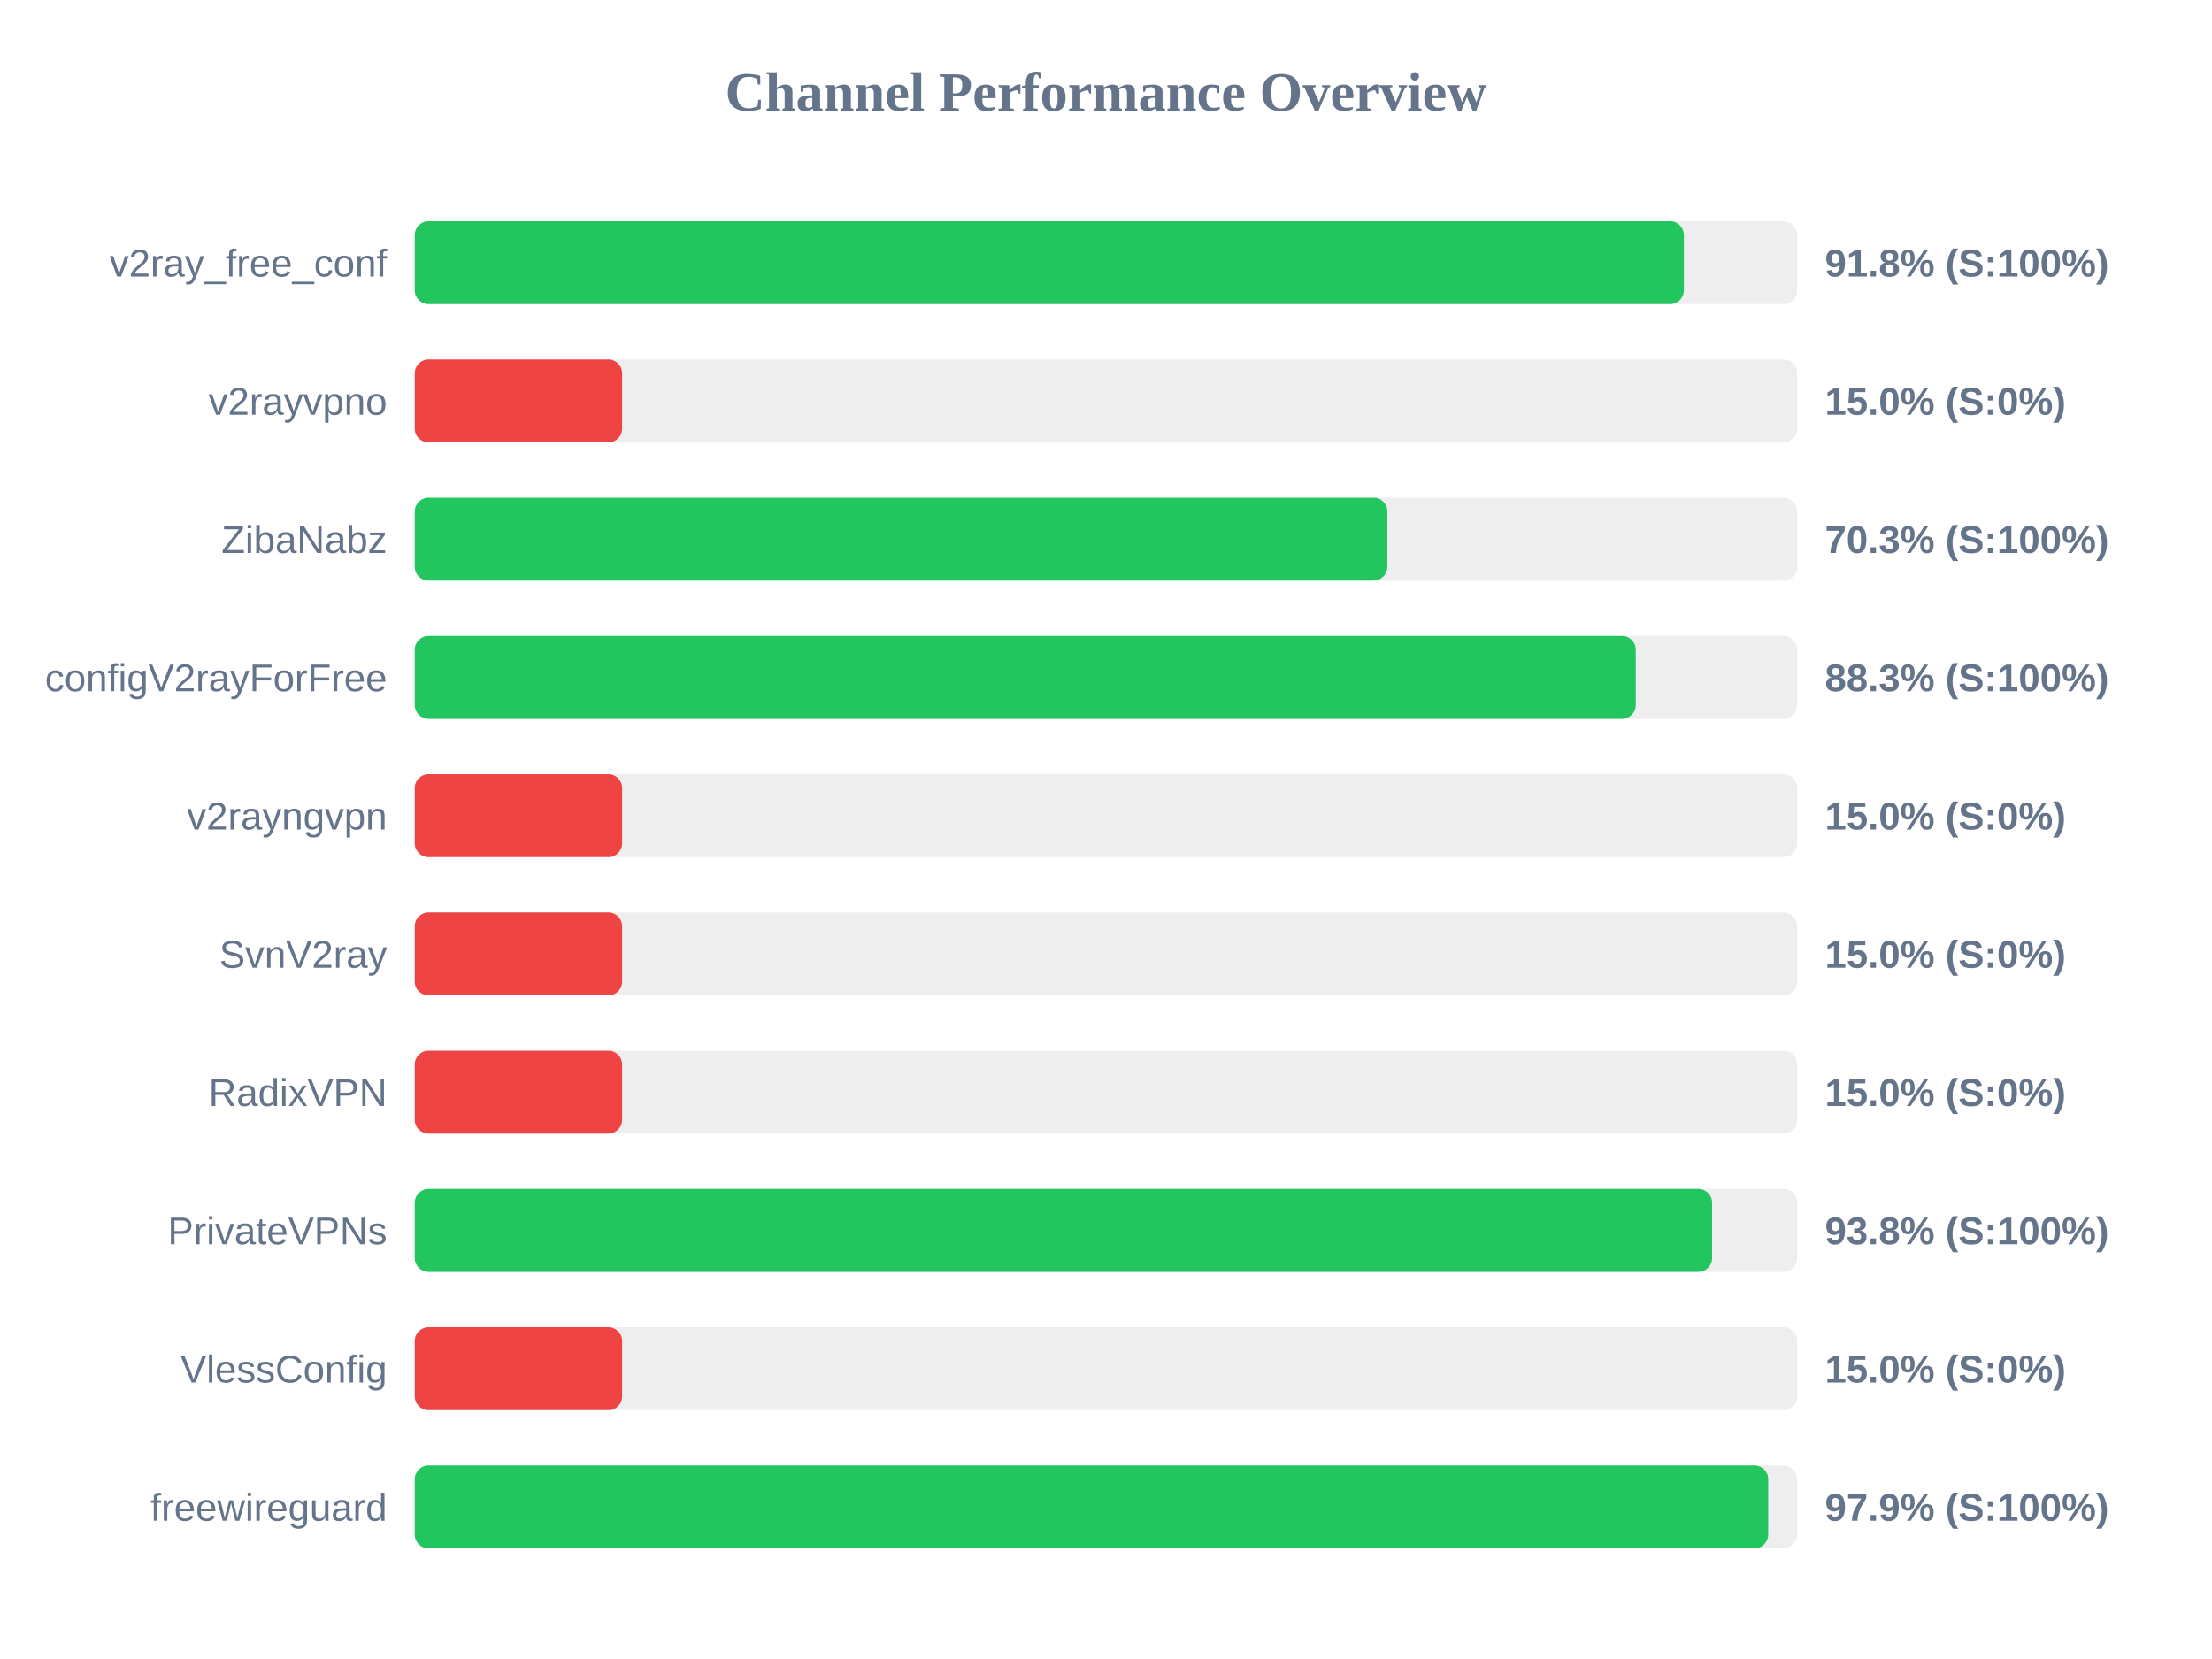
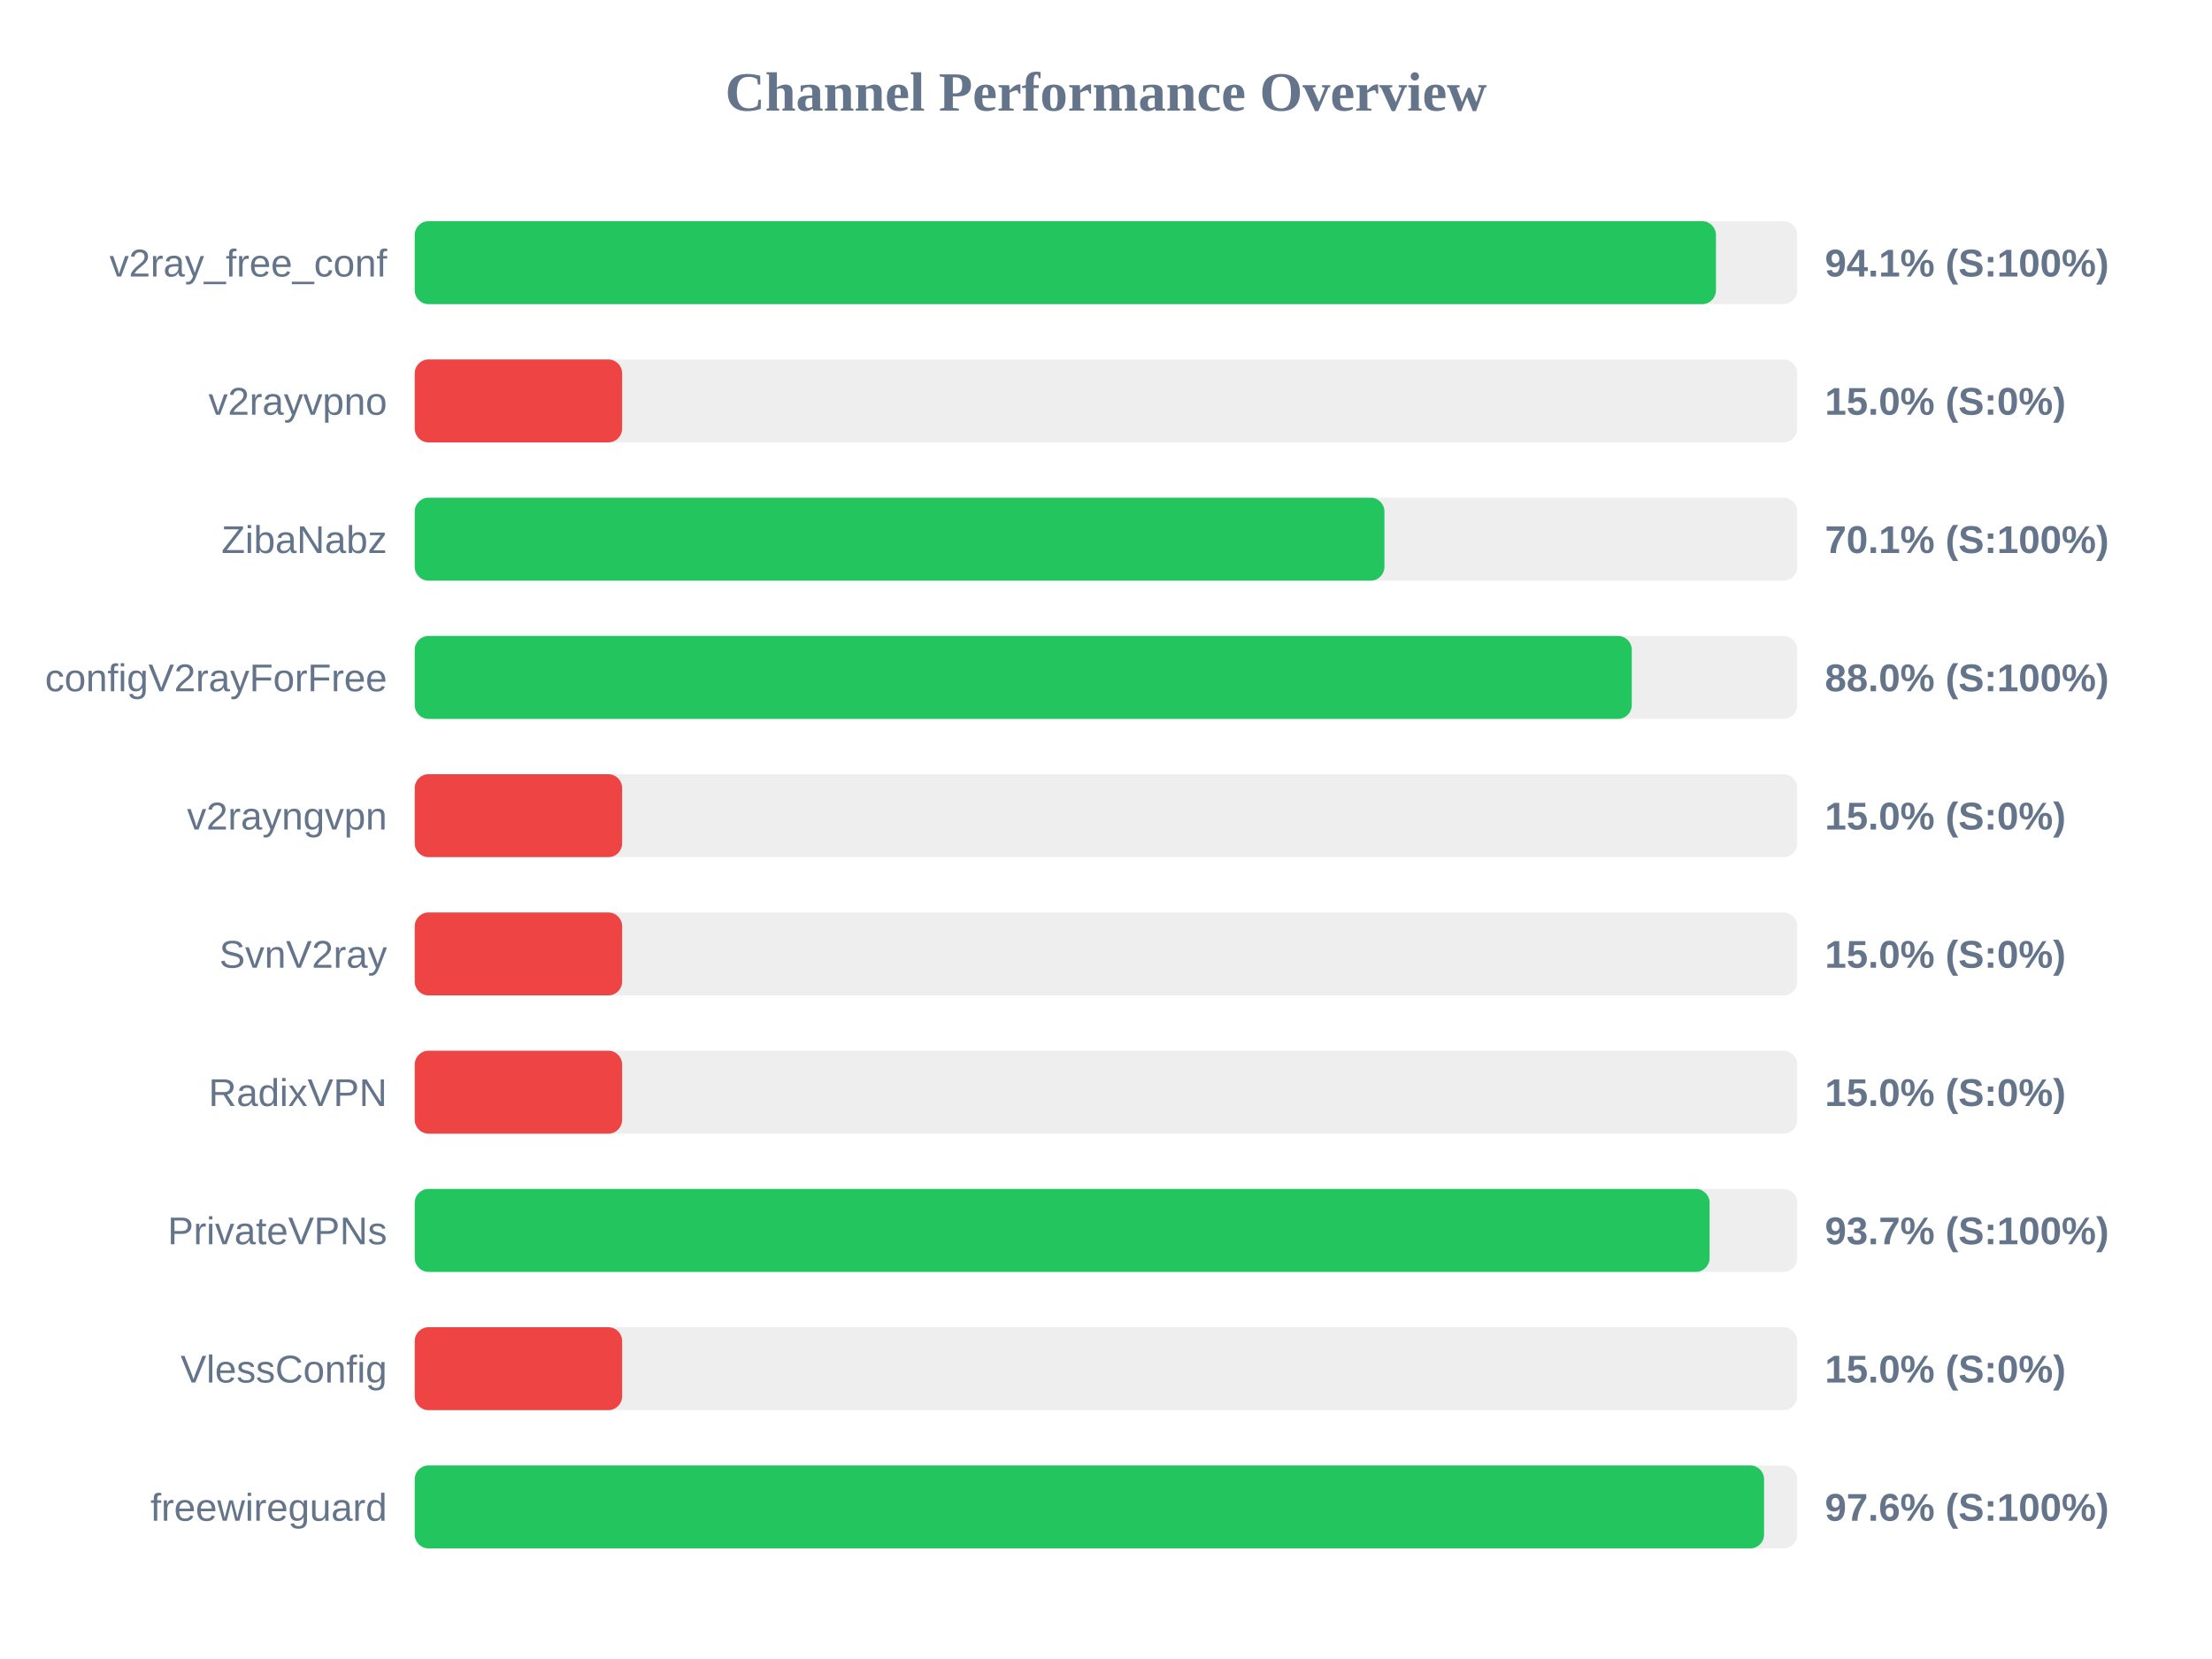
<svg xmlns="http://www.w3.org/2000/svg" width="800" height="600" version="1.1">
  <style>
        .row { font: 14px Arial; fill: #64748b; }
        .score { font: bold 14px Arial; fill: #64748b; }
    </style>
  <text x="400" y="40" text-anchor="middle" font-size="20px" font-weight="bold" fill="#64748b">Channel Performance Overview</text>
  <rect x="150" y="80" width="500" height="30" fill="#eee" rx="5" />
-   <rect x="150" y="80" width="459.0" height="30" fill="#22c55e" rx="5" />
+   <rect x="150" y="80" width="470.6" height="30" fill="#22c55e" rx="5" />
  <text x="140" y="100" text-anchor="end" class="row">v2ray_free_conf</text>
-   <text x="660" y="100" text-anchor="start" class="score">91.8% (S:100%)</text>
+   <text x="660" y="100" text-anchor="start" class="score">94.1% (S:100%)</text>
  <rect x="150" y="130" width="500" height="30" fill="#eee" rx="5" />
  <rect x="150" y="130" width="75.0" height="30" fill="#ef4444" rx="5" />
  <text x="140" y="150" text-anchor="end" class="row">v2rayvpno</text>
  <text x="660" y="150" text-anchor="start" class="score">15.0% (S:0%)</text>
  <rect x="150" y="180" width="500" height="30" fill="#eee" rx="5" />
-   <rect x="150" y="180" width="351.75" height="30" fill="#22c55e" rx="5" />
+   <rect x="150" y="180" width="350.7" height="30" fill="#22c55e" rx="5" />
  <text x="140" y="200" text-anchor="end" class="row">ZibaNabz</text>
-   <text x="660" y="200" text-anchor="start" class="score">70.3% (S:100%)</text>
+   <text x="660" y="200" text-anchor="start" class="score">70.1% (S:100%)</text>
  <rect x="150" y="230" width="500" height="30" fill="#eee" rx="5" />
-   <rect x="150" y="230" width="441.6" height="30" fill="#22c55e" rx="5" />
+   <rect x="150" y="230" width="440.15" height="30" fill="#22c55e" rx="5" />
  <text x="140" y="250" text-anchor="end" class="row">configV2rayForFree</text>
-   <text x="660" y="250" text-anchor="start" class="score">88.3% (S:100%)</text>
+   <text x="660" y="250" text-anchor="start" class="score">88.0% (S:100%)</text>
  <rect x="150" y="280" width="500" height="30" fill="#eee" rx="5" />
  <rect x="150" y="280" width="75.0" height="30" fill="#ef4444" rx="5" />
  <text x="140" y="300" text-anchor="end" class="row">v2rayngvpn</text>
  <text x="660" y="300" text-anchor="start" class="score">15.0% (S:0%)</text>
  <rect x="150" y="330" width="500" height="30" fill="#eee" rx="5" />
  <rect x="150" y="330" width="75.0" height="30" fill="#ef4444" rx="5" />
  <text x="140" y="350" text-anchor="end" class="row">SvnV2ray</text>
  <text x="660" y="350" text-anchor="start" class="score">15.0% (S:0%)</text>
  <rect x="150" y="380" width="500" height="30" fill="#eee" rx="5" />
  <rect x="150" y="380" width="75.0" height="30" fill="#ef4444" rx="5" />
  <text x="140" y="400" text-anchor="end" class="row">RadixVPN</text>
  <text x="660" y="400" text-anchor="start" class="score">15.0% (S:0%)</text>
  <rect x="150" y="430" width="500" height="30" fill="#eee" rx="5" />
-   <rect x="150" y="430" width="469.2" height="30" fill="#22c55e" rx="5" />
+   <rect x="150" y="430" width="468.3" height="30" fill="#22c55e" rx="5" />
  <text x="140" y="450" text-anchor="end" class="row">PrivateVPNs</text>
-   <text x="660" y="450" text-anchor="start" class="score">93.8% (S:100%)</text>
+   <text x="660" y="450" text-anchor="start" class="score">93.7% (S:100%)</text>
  <rect x="150" y="480" width="500" height="30" fill="#eee" rx="5" />
  <rect x="150" y="480" width="75.0" height="30" fill="#ef4444" rx="5" />
  <text x="140" y="500" text-anchor="end" class="row">VlessConfig</text>
  <text x="660" y="500" text-anchor="start" class="score">15.0% (S:0%)</text>
  <rect x="150" y="530" width="500" height="30" fill="#eee" rx="5" />
-   <rect x="150" y="530" width="489.5" height="30" fill="#22c55e" rx="5" />
+   <rect x="150" y="530" width="488.0" height="30" fill="#22c55e" rx="5" />
  <text x="140" y="550" text-anchor="end" class="row">freewireguard</text>
-   <text x="660" y="550" text-anchor="start" class="score">97.9% (S:100%)</text>
+   <text x="660" y="550" text-anchor="start" class="score">97.6% (S:100%)</text>
</svg>
